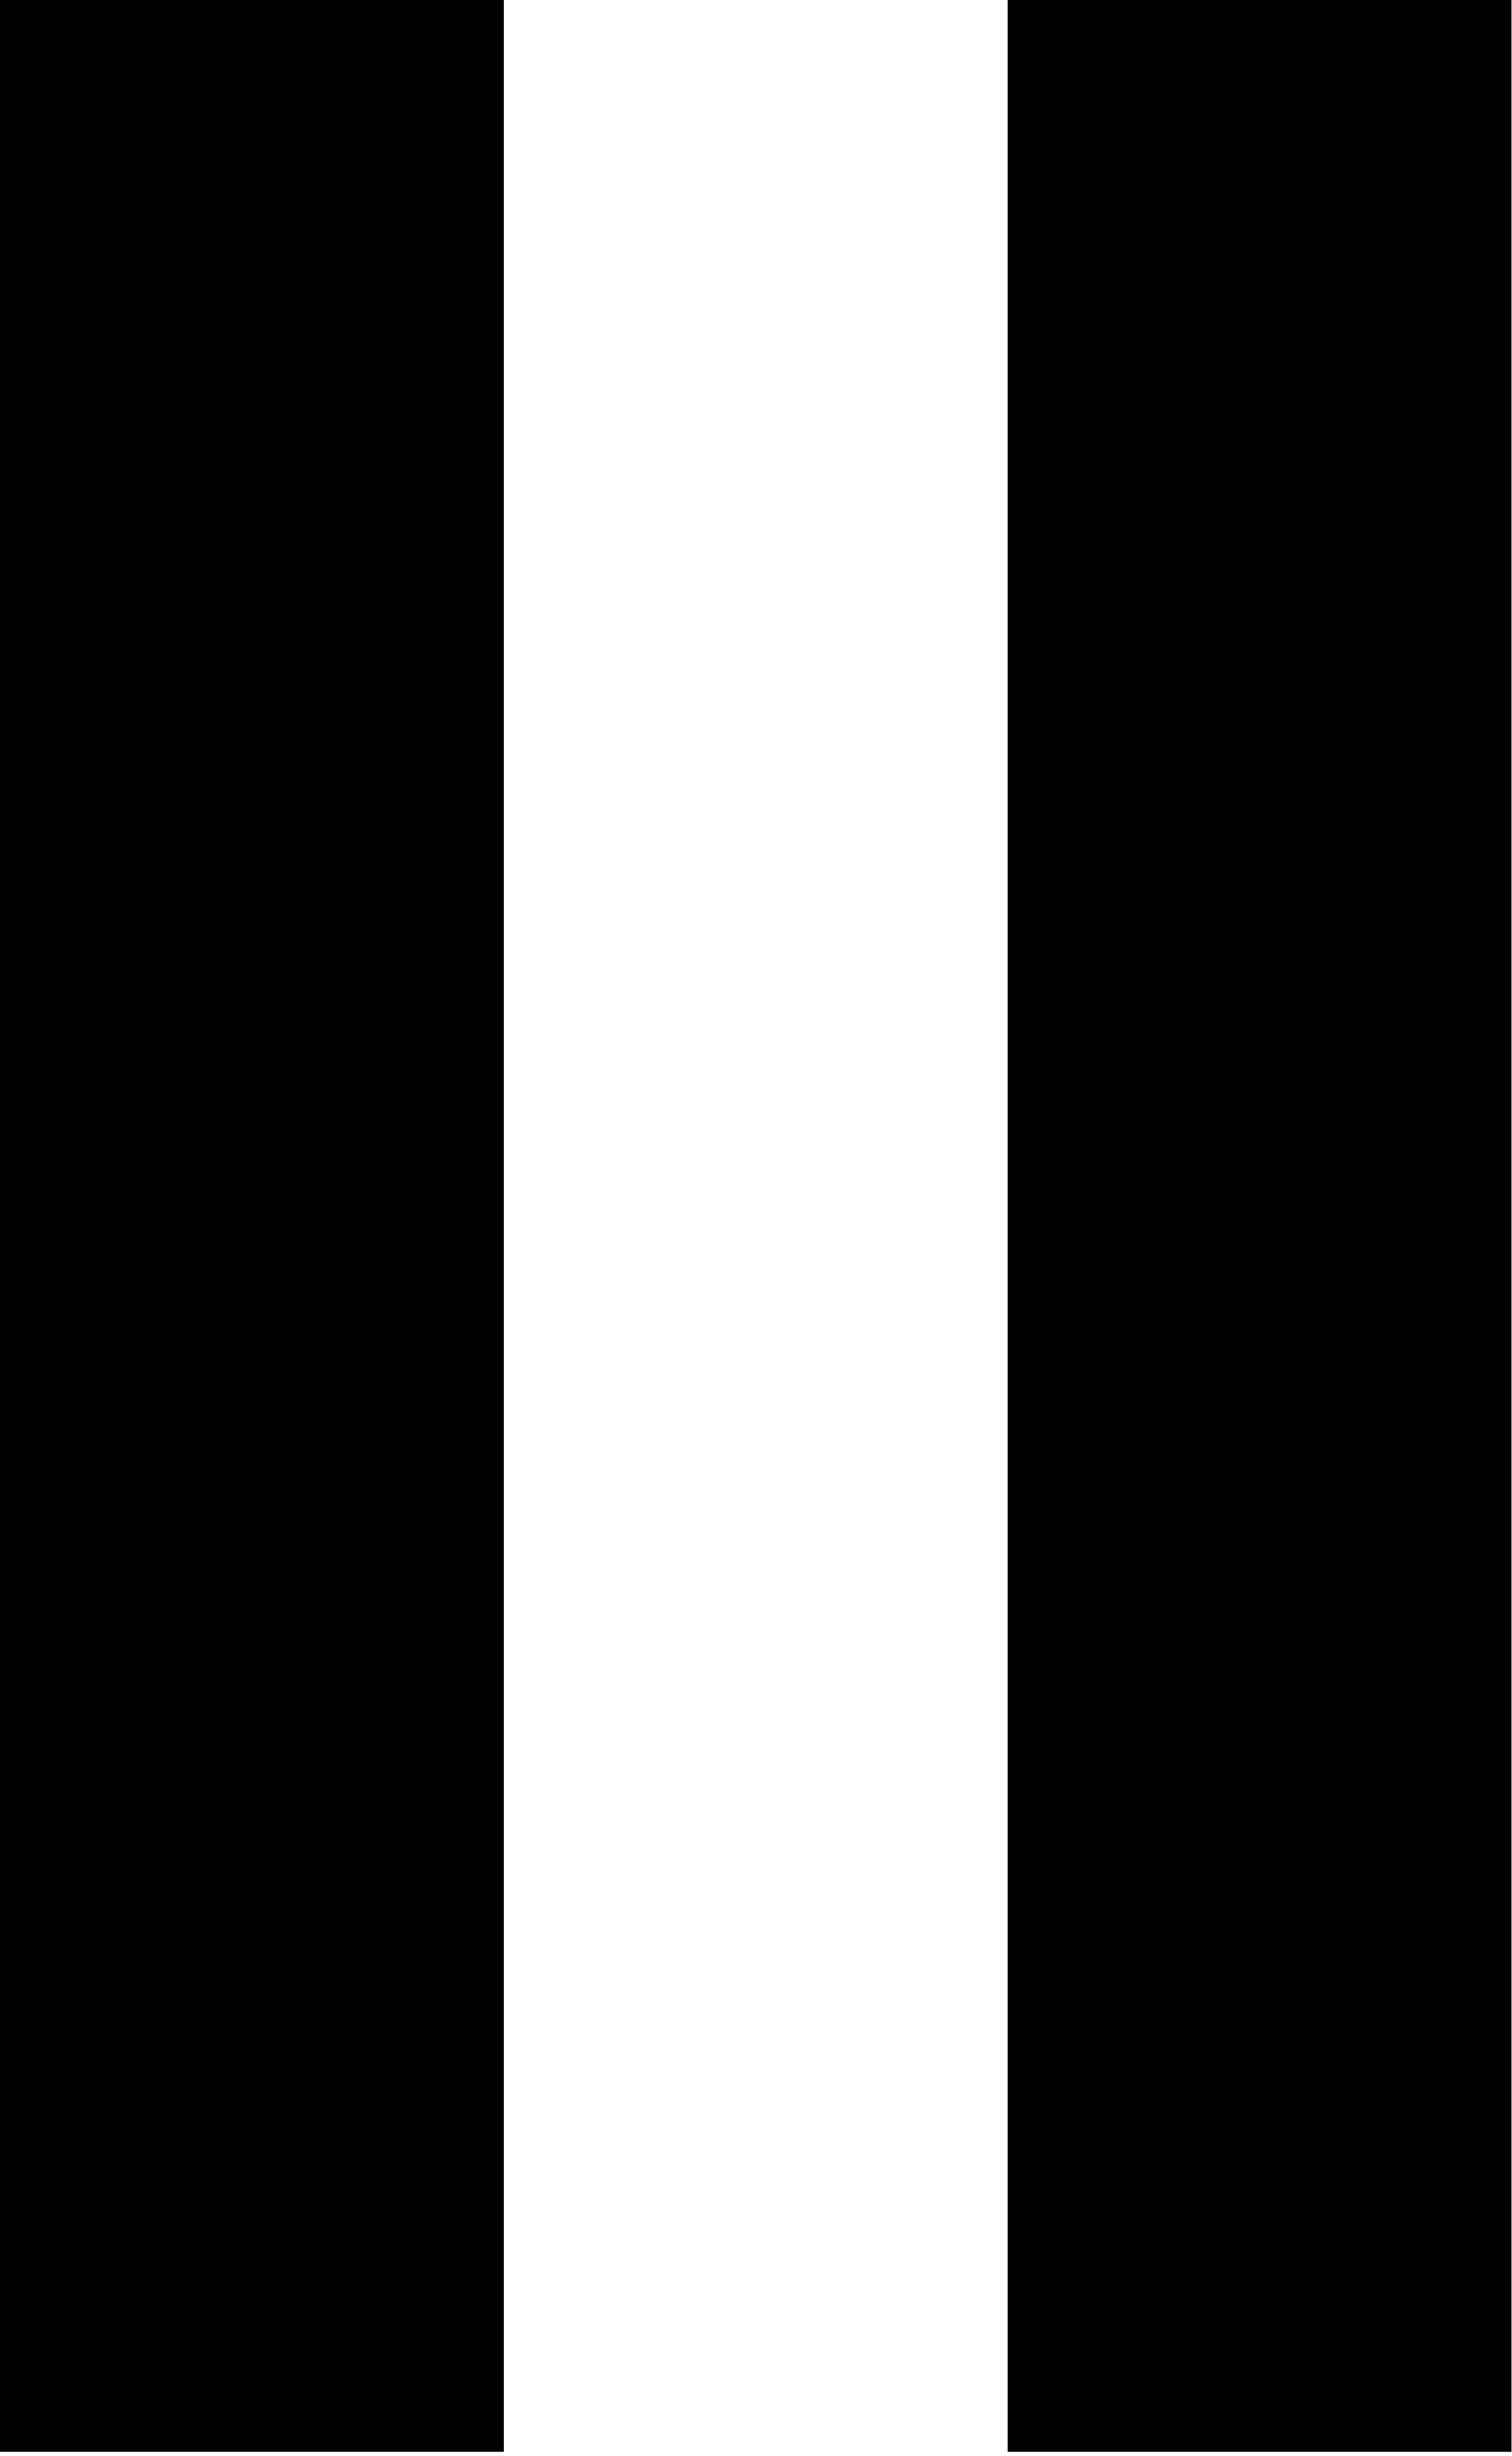
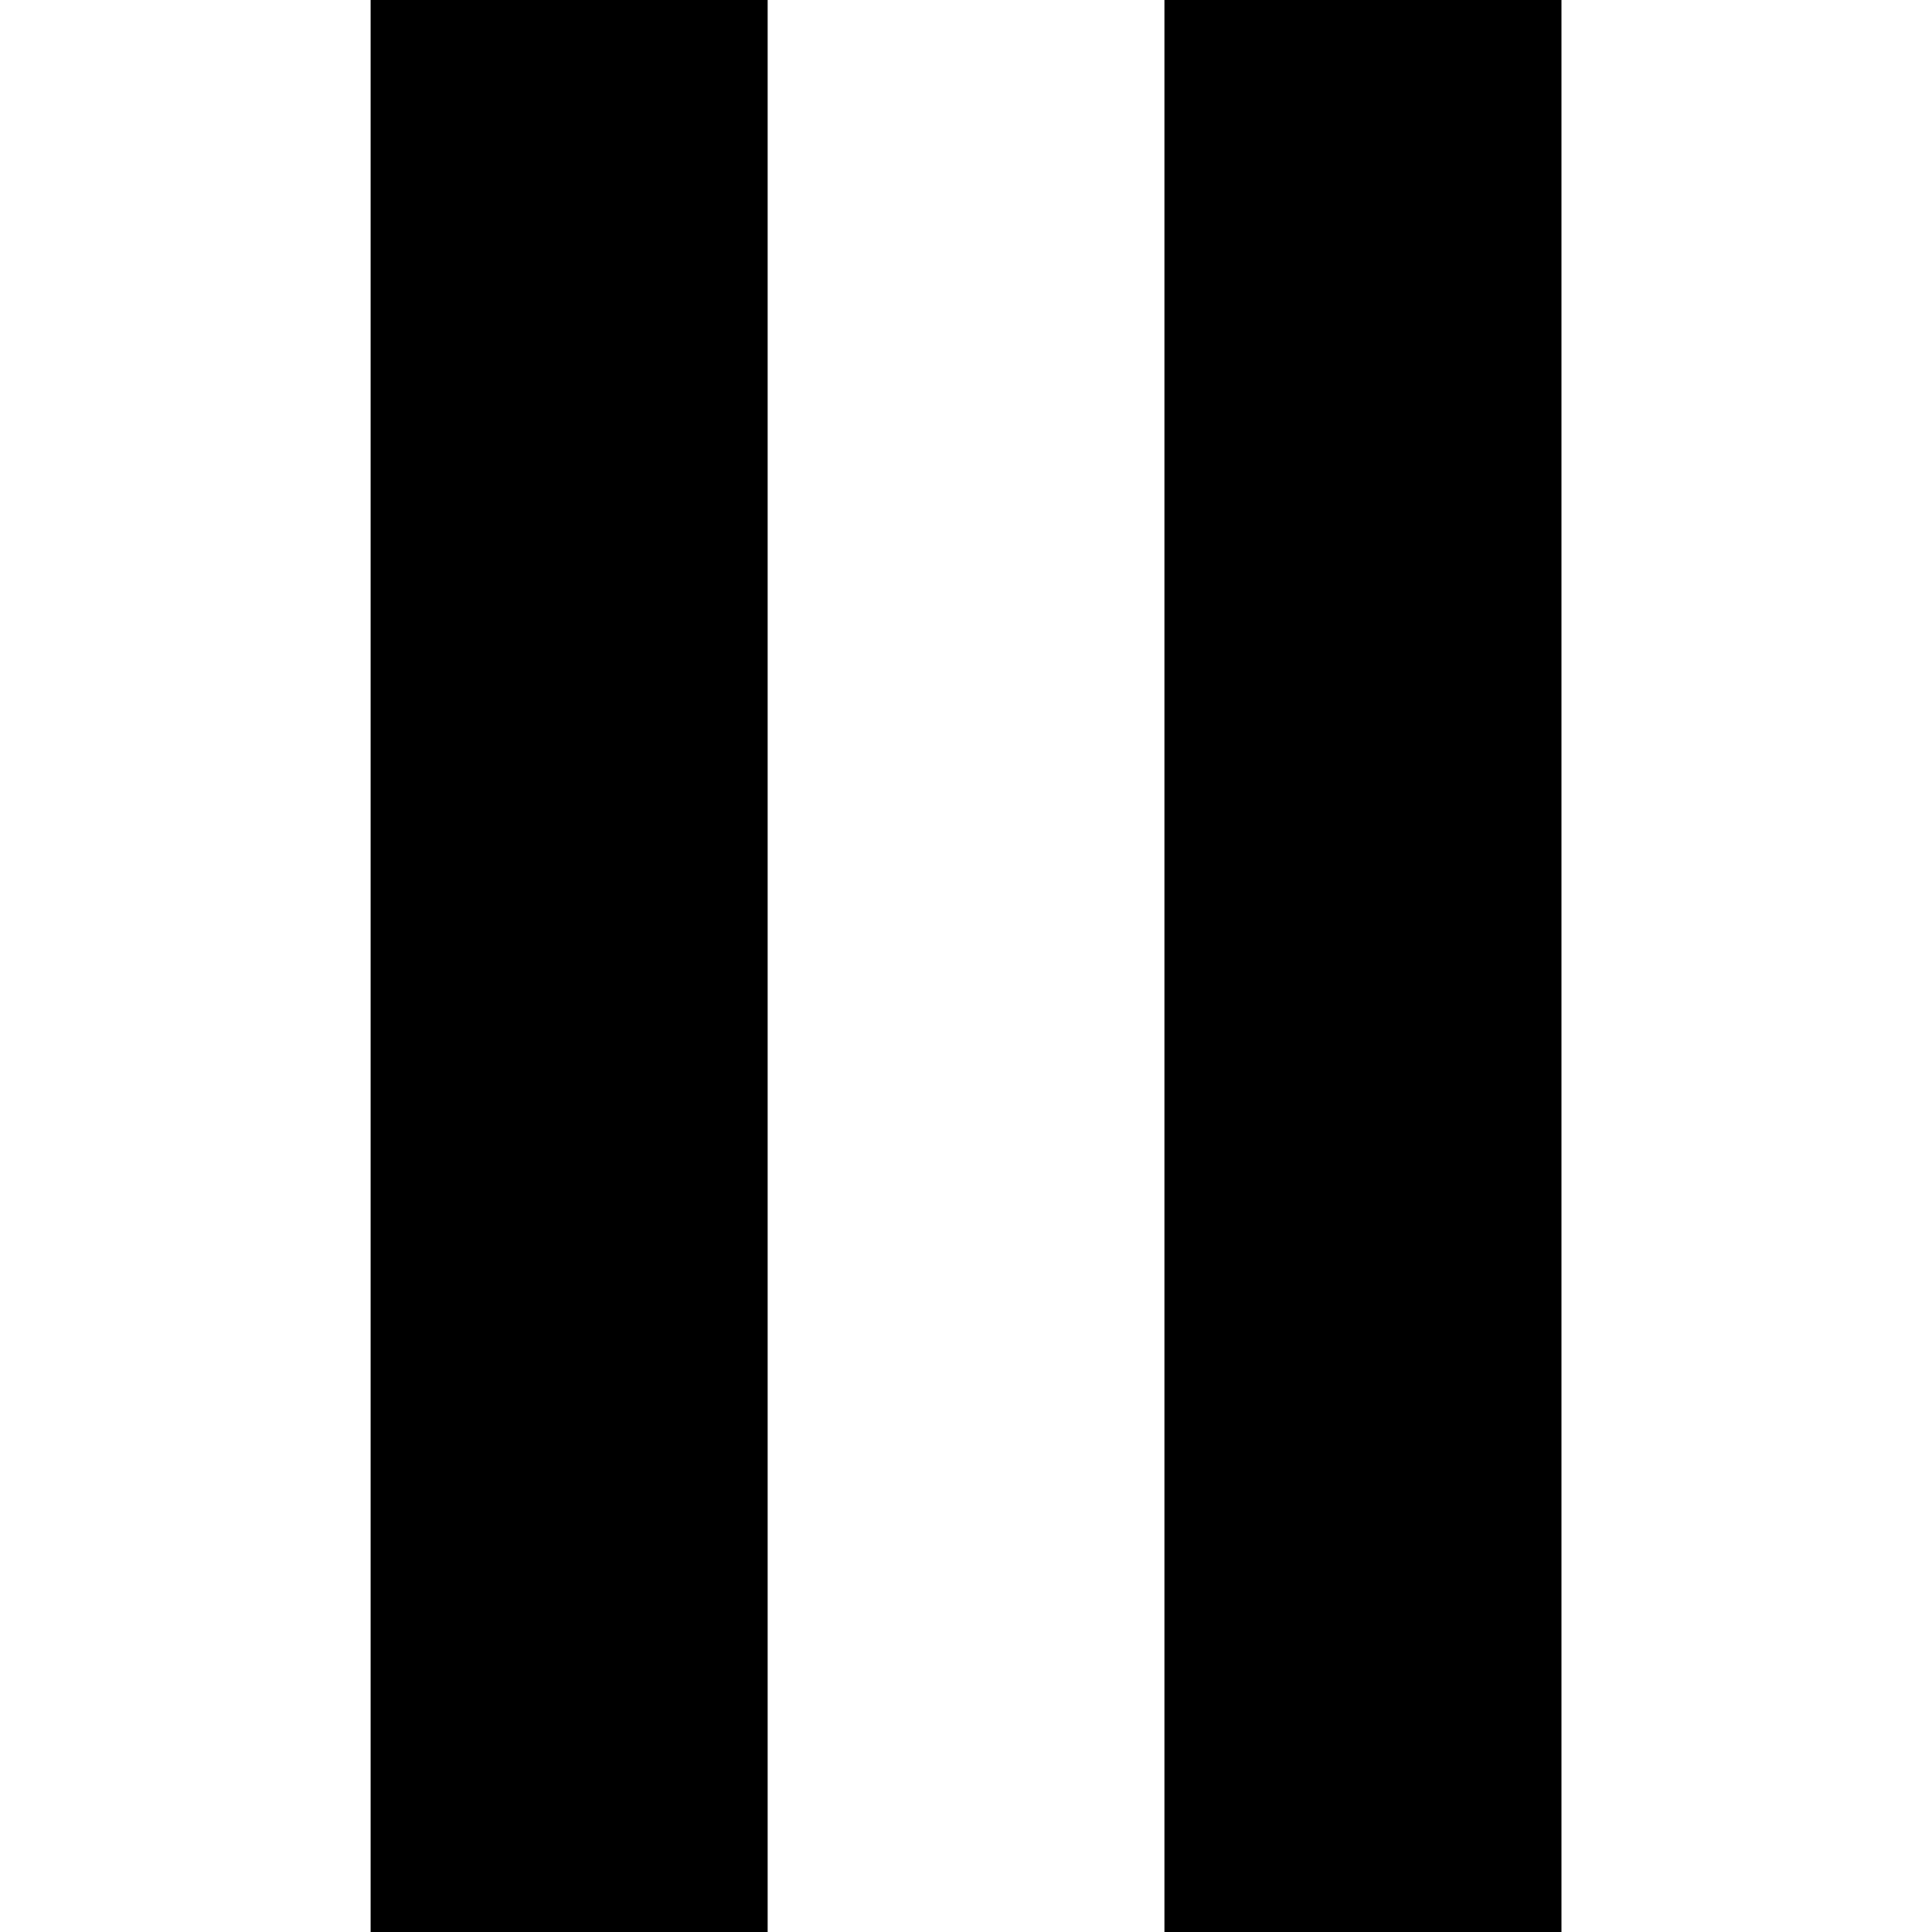
- <svg xmlns="http://www.w3.org/2000/svg" width="256px" height="416px" viewBox="0 0 256 416" version="1.1" preserveAspectRatio="xMidYMid">
-   <g>
-     <path d="M170.667,0 L256,0 L256,415.289 L170.667,415.289 L170.667,0 Z M0,0 L85.333,0 L85.333,415.289 L0,415.289 L0,0 Z" fill="#000000" />
-   </g>
+ <svg xmlns="http://www.w3.org/2000/svg" role="img" viewBox="0 0 24 24">
+   <path d="M4.604 0v24h4.932V0zm9.861 0v24h4.932V0z" />
</svg>
